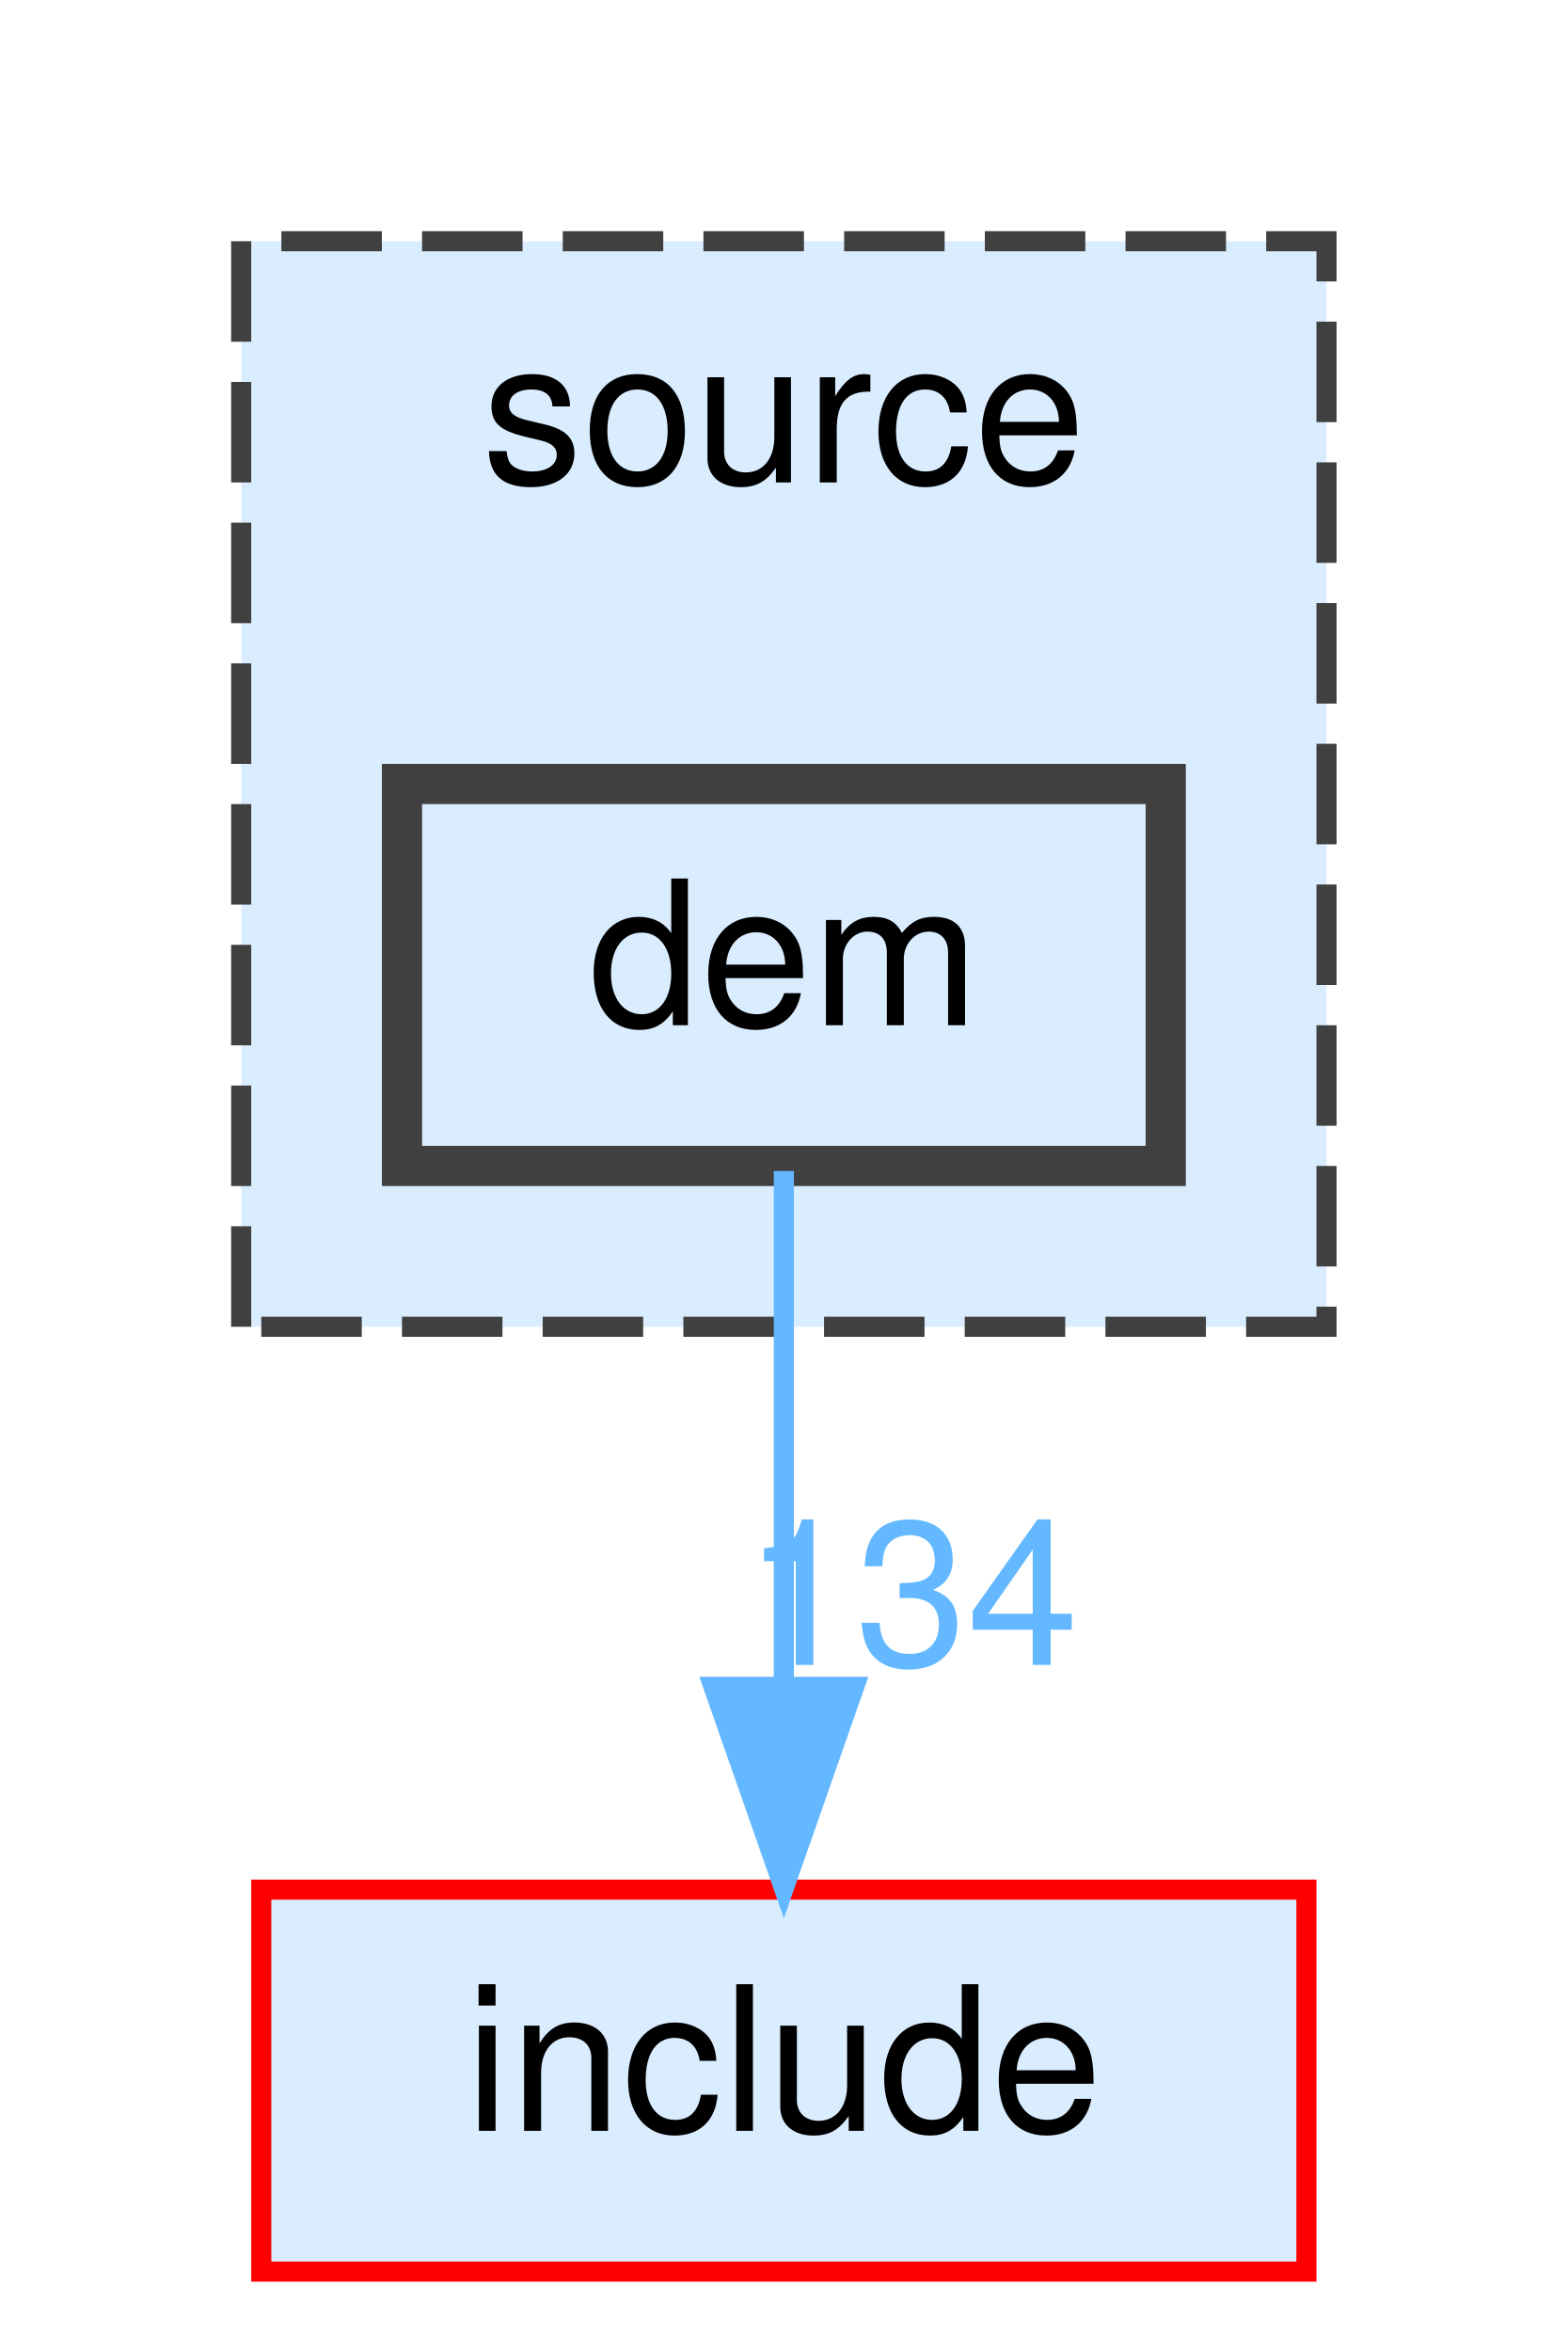
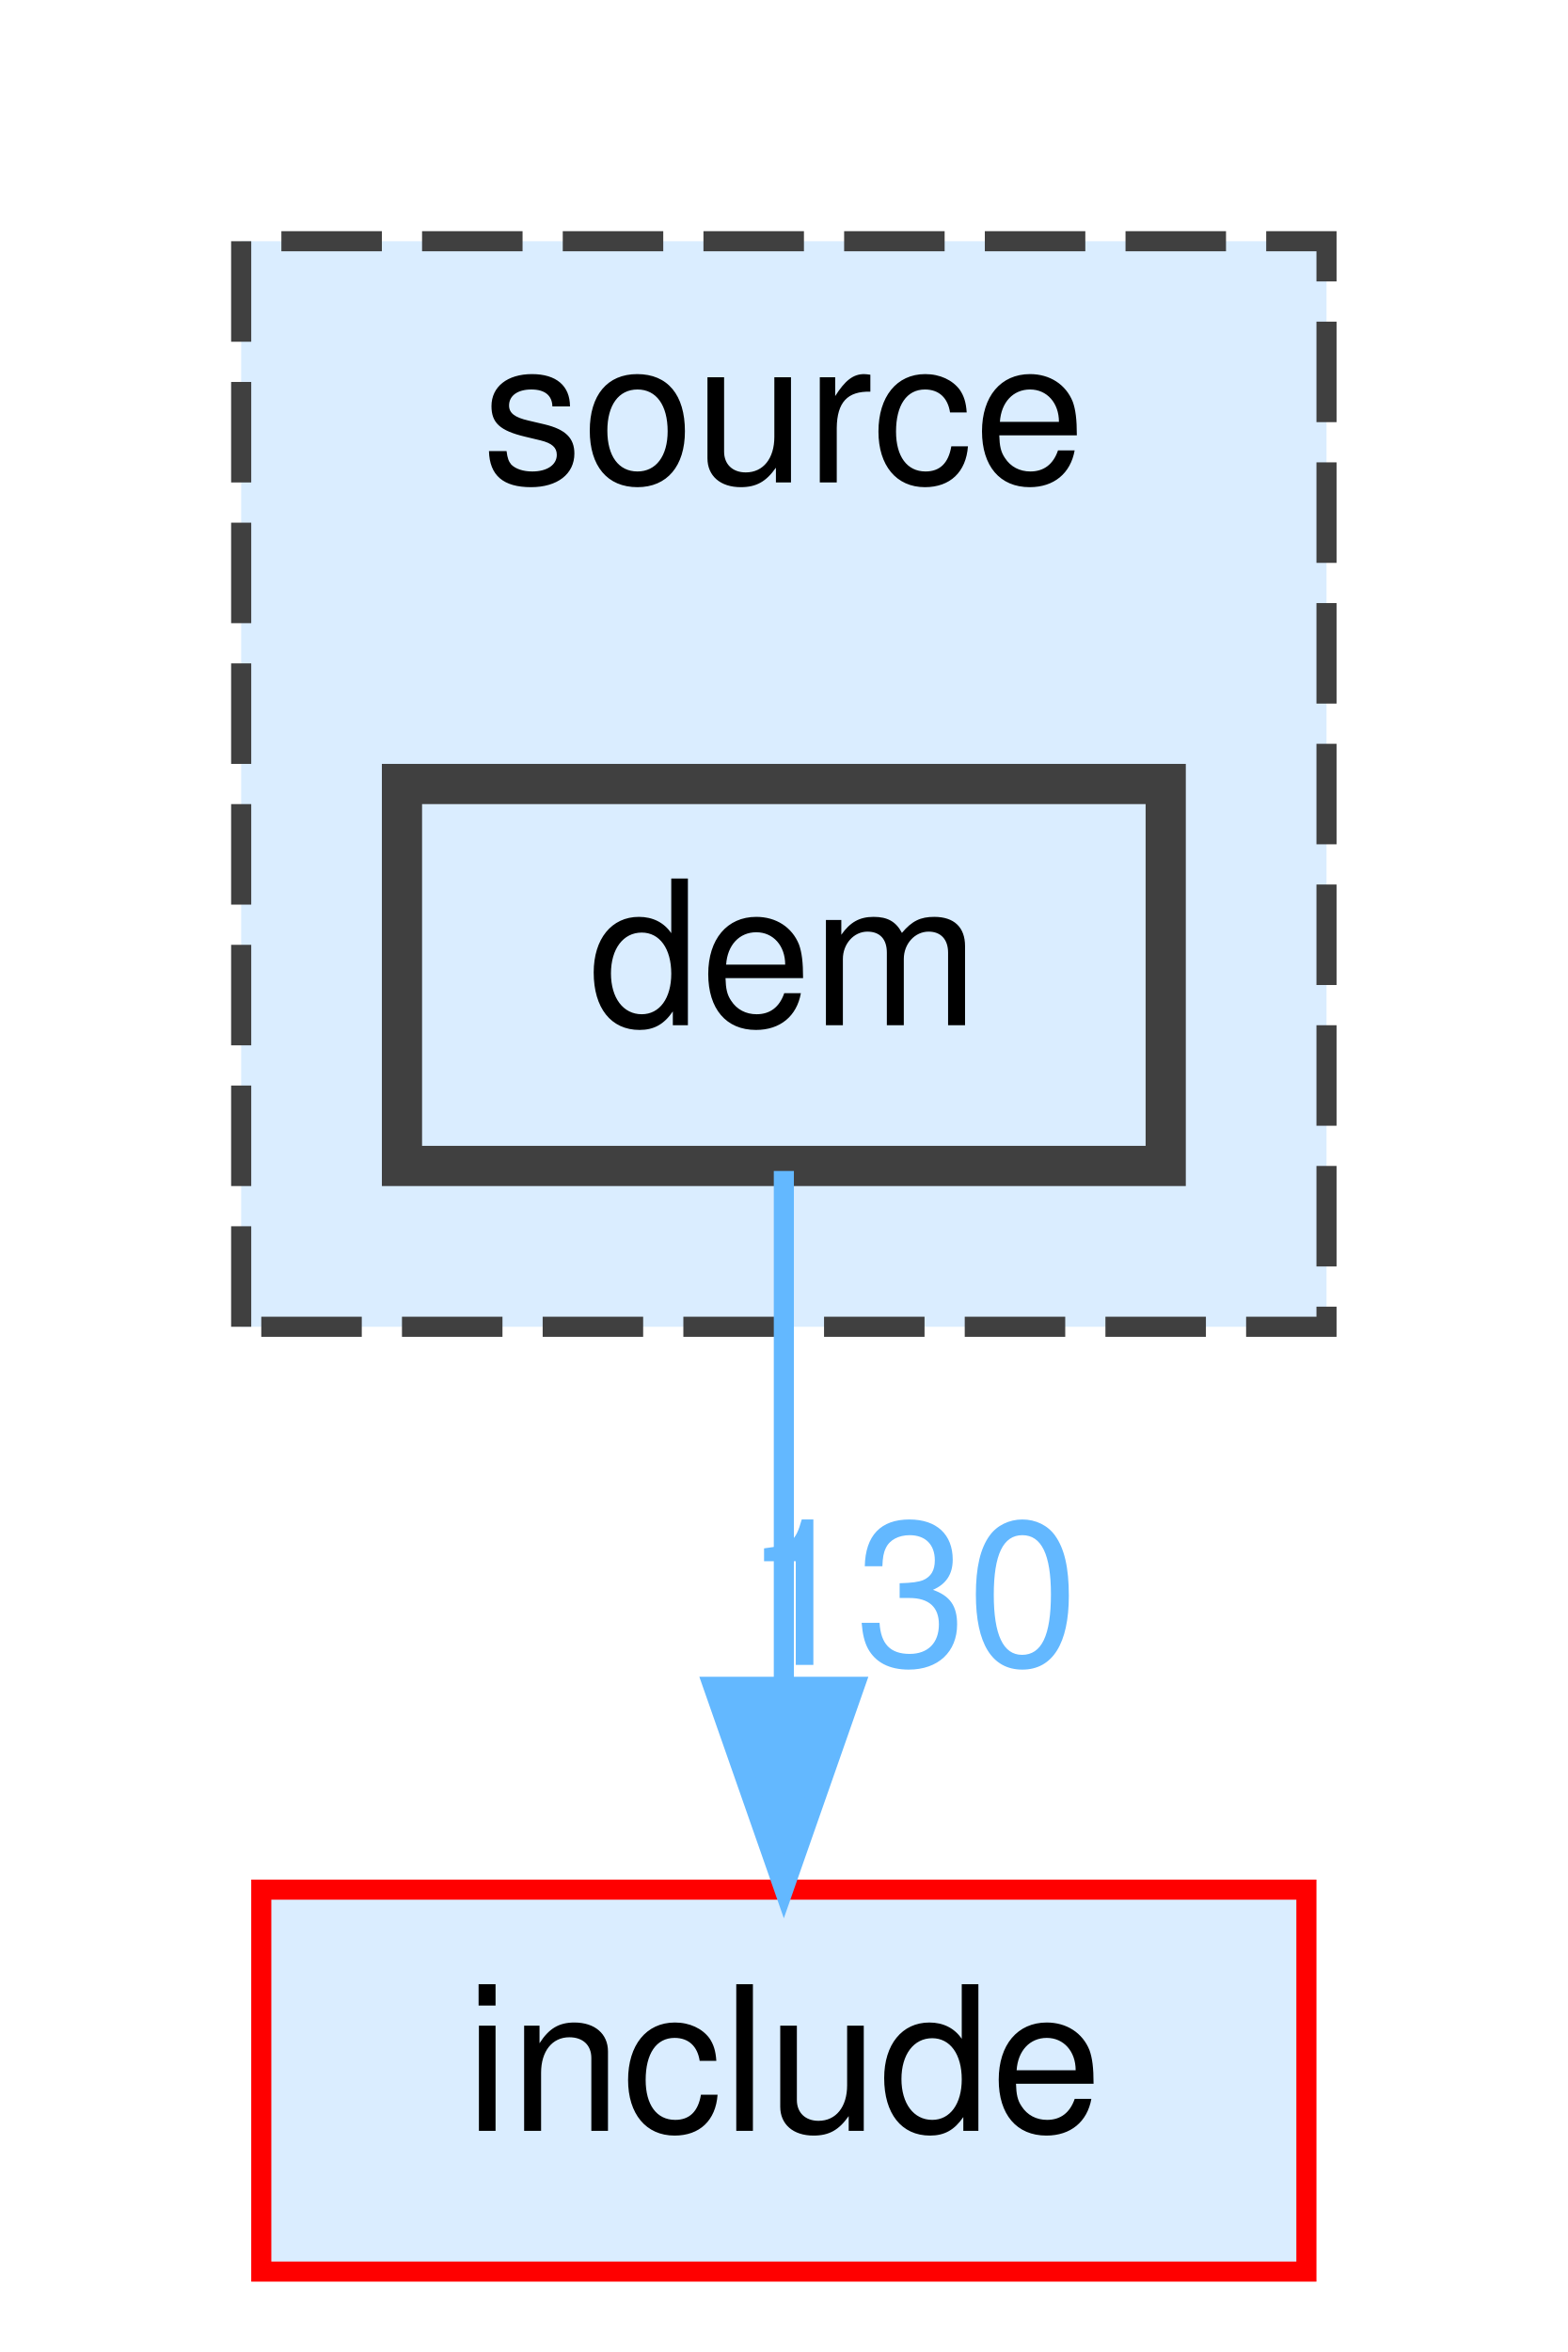
<svg xmlns="http://www.w3.org/2000/svg" xmlns:xlink="http://www.w3.org/1999/xlink" width="78pt" height="117pt" viewBox="0.00 0.00 78.00 117.00">
  <g id="graph0" class="graph" transform="scale(1 1) rotate(0) translate(4 113)">
    <g id="clust1" class="cluster">
      <g id="a_clust1">
        <a xlink:href="dir_b2f33c71d4aa5e7af42a1ca61ff5af1b.html" target="_top" xlink:title="source">
          <polygon fill="#daedff" stroke="#404040" stroke-dasharray="5,2" points="8,-47 8,-101 62,-101 62,-47 8,-47" />
          <text text-anchor="middle" x="35" y="-89" font-family="Helvetica,sans-Serif" font-size="10.00">source</text>
        </a>
      </g>
    </g>
    <g id="node1" class="node">
      <g id="a_node1">
        <a xlink:href="dir_79de94b53aa0f7d22a3d212a0df85a64.html" target="_top" xlink:title="dem">
          <polygon fill="#daedff" stroke="#404040" stroke-width="2" points="54,-74 16,-74 16,-55 54,-55 54,-74" />
          <text text-anchor="middle" x="35" y="-62" font-family="Helvetica,sans-Serif" font-size="10.00">dem</text>
        </a>
      </g>
    </g>
    <g id="node2" class="node">
      <g id="a_node2">
        <a xlink:href="dir_d44c64559bbebec7f509842c48db8b23.html" target="_top" xlink:title="include">
          <polygon fill="#daedff" stroke="red" points="61,-19 9,-19 9,0 61,0 61,-19" />
          <text text-anchor="middle" x="35" y="-7" font-family="Helvetica,sans-Serif" font-size="10.00">include</text>
        </a>
      </g>
    </g>
    <g id="edge1" class="edge">
      <g id="a_edge1">
        <a xlink:href="dir_000004_000007.html" target="_top">
          <path fill="none" stroke="#63b8ff" d="M35,-54.75C35,-47.8 35,-37.85 35,-29.13" />
          <polygon fill="#63b8ff" stroke="#63b8ff" points="38.5,-29.09 35,-19.09 31.5,-29.09 38.5,-29.09" />
        </a>
      </g>
      <g id="a_edge1-headlabel">
-         <a xlink:href="dir_000004_000007.html" target="_top" xlink:title="134">
-           <text text-anchor="middle" x="41.34" y="-30.18" font-family="Helvetica,sans-Serif" font-size="10.00" fill="#63b8ff">134</text>
+         <a xlink:href="dir_000004_000007.html" target="_top" xlink:title="130">
+           <text text-anchor="middle" x="41.34" y="-30.18" font-family="Helvetica,sans-Serif" font-size="10.00" fill="#63b8ff">130</text>
        </a>
      </g>
    </g>
  </g>
</svg>
